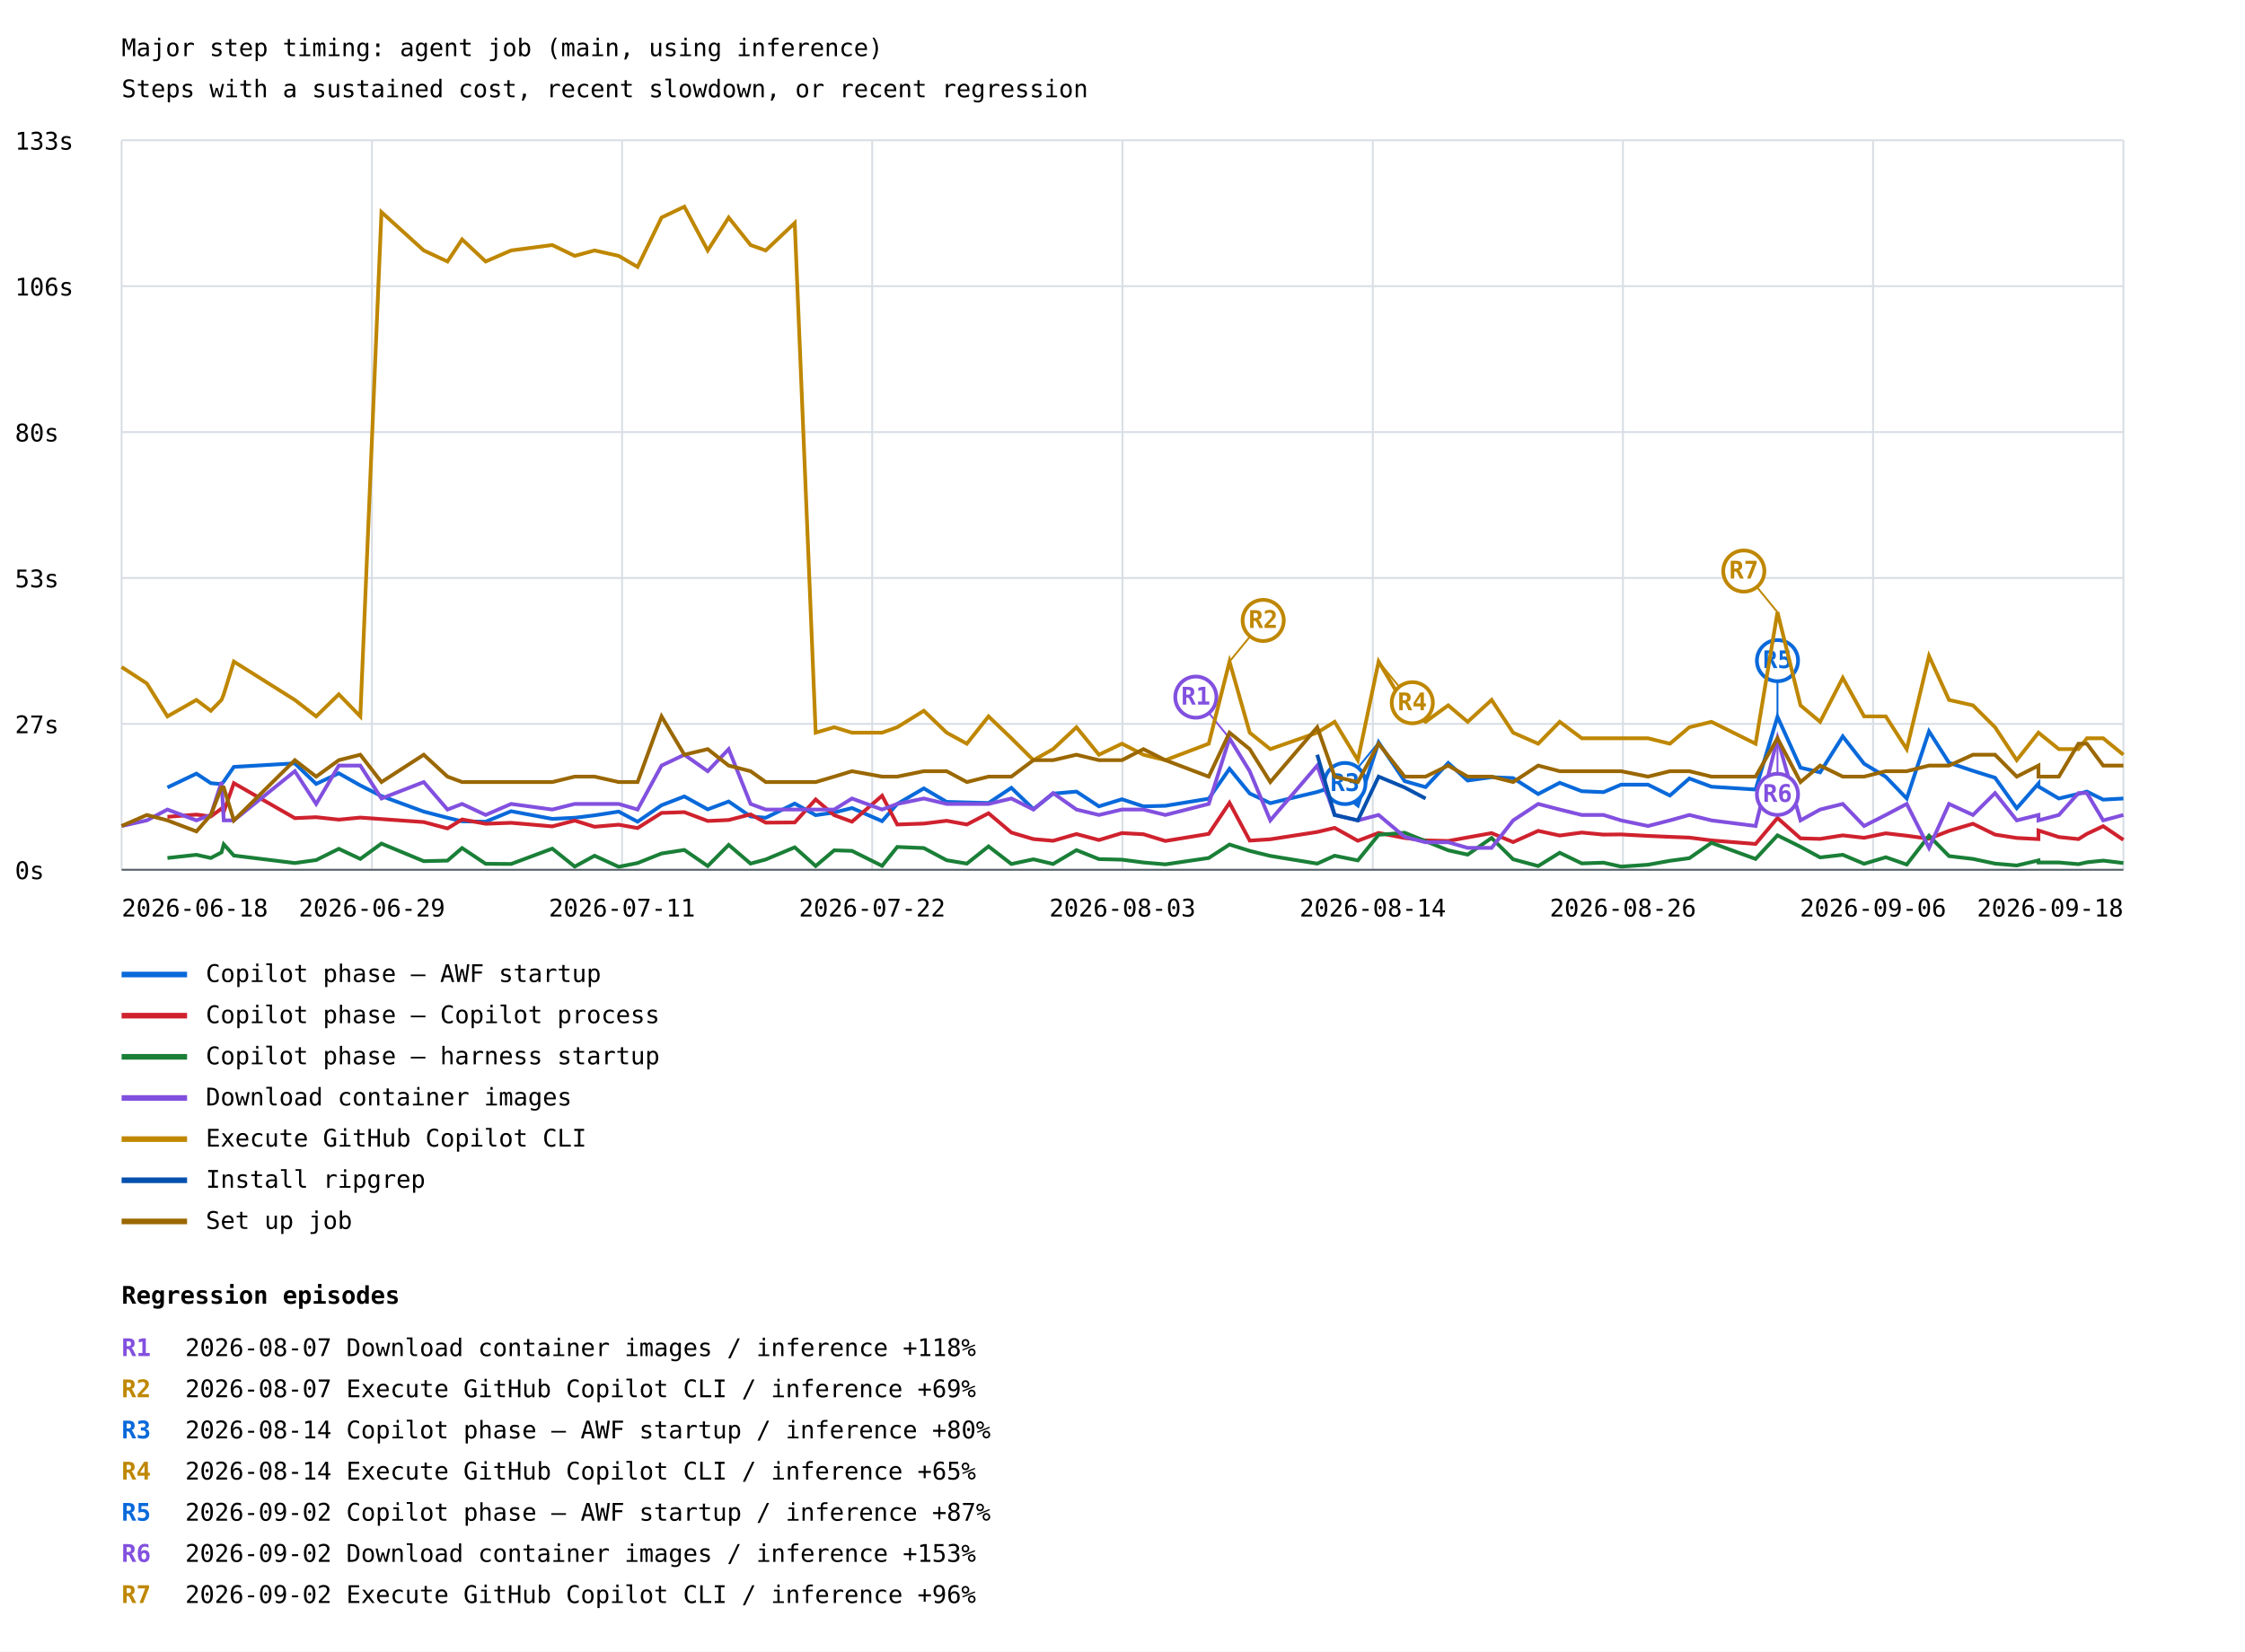
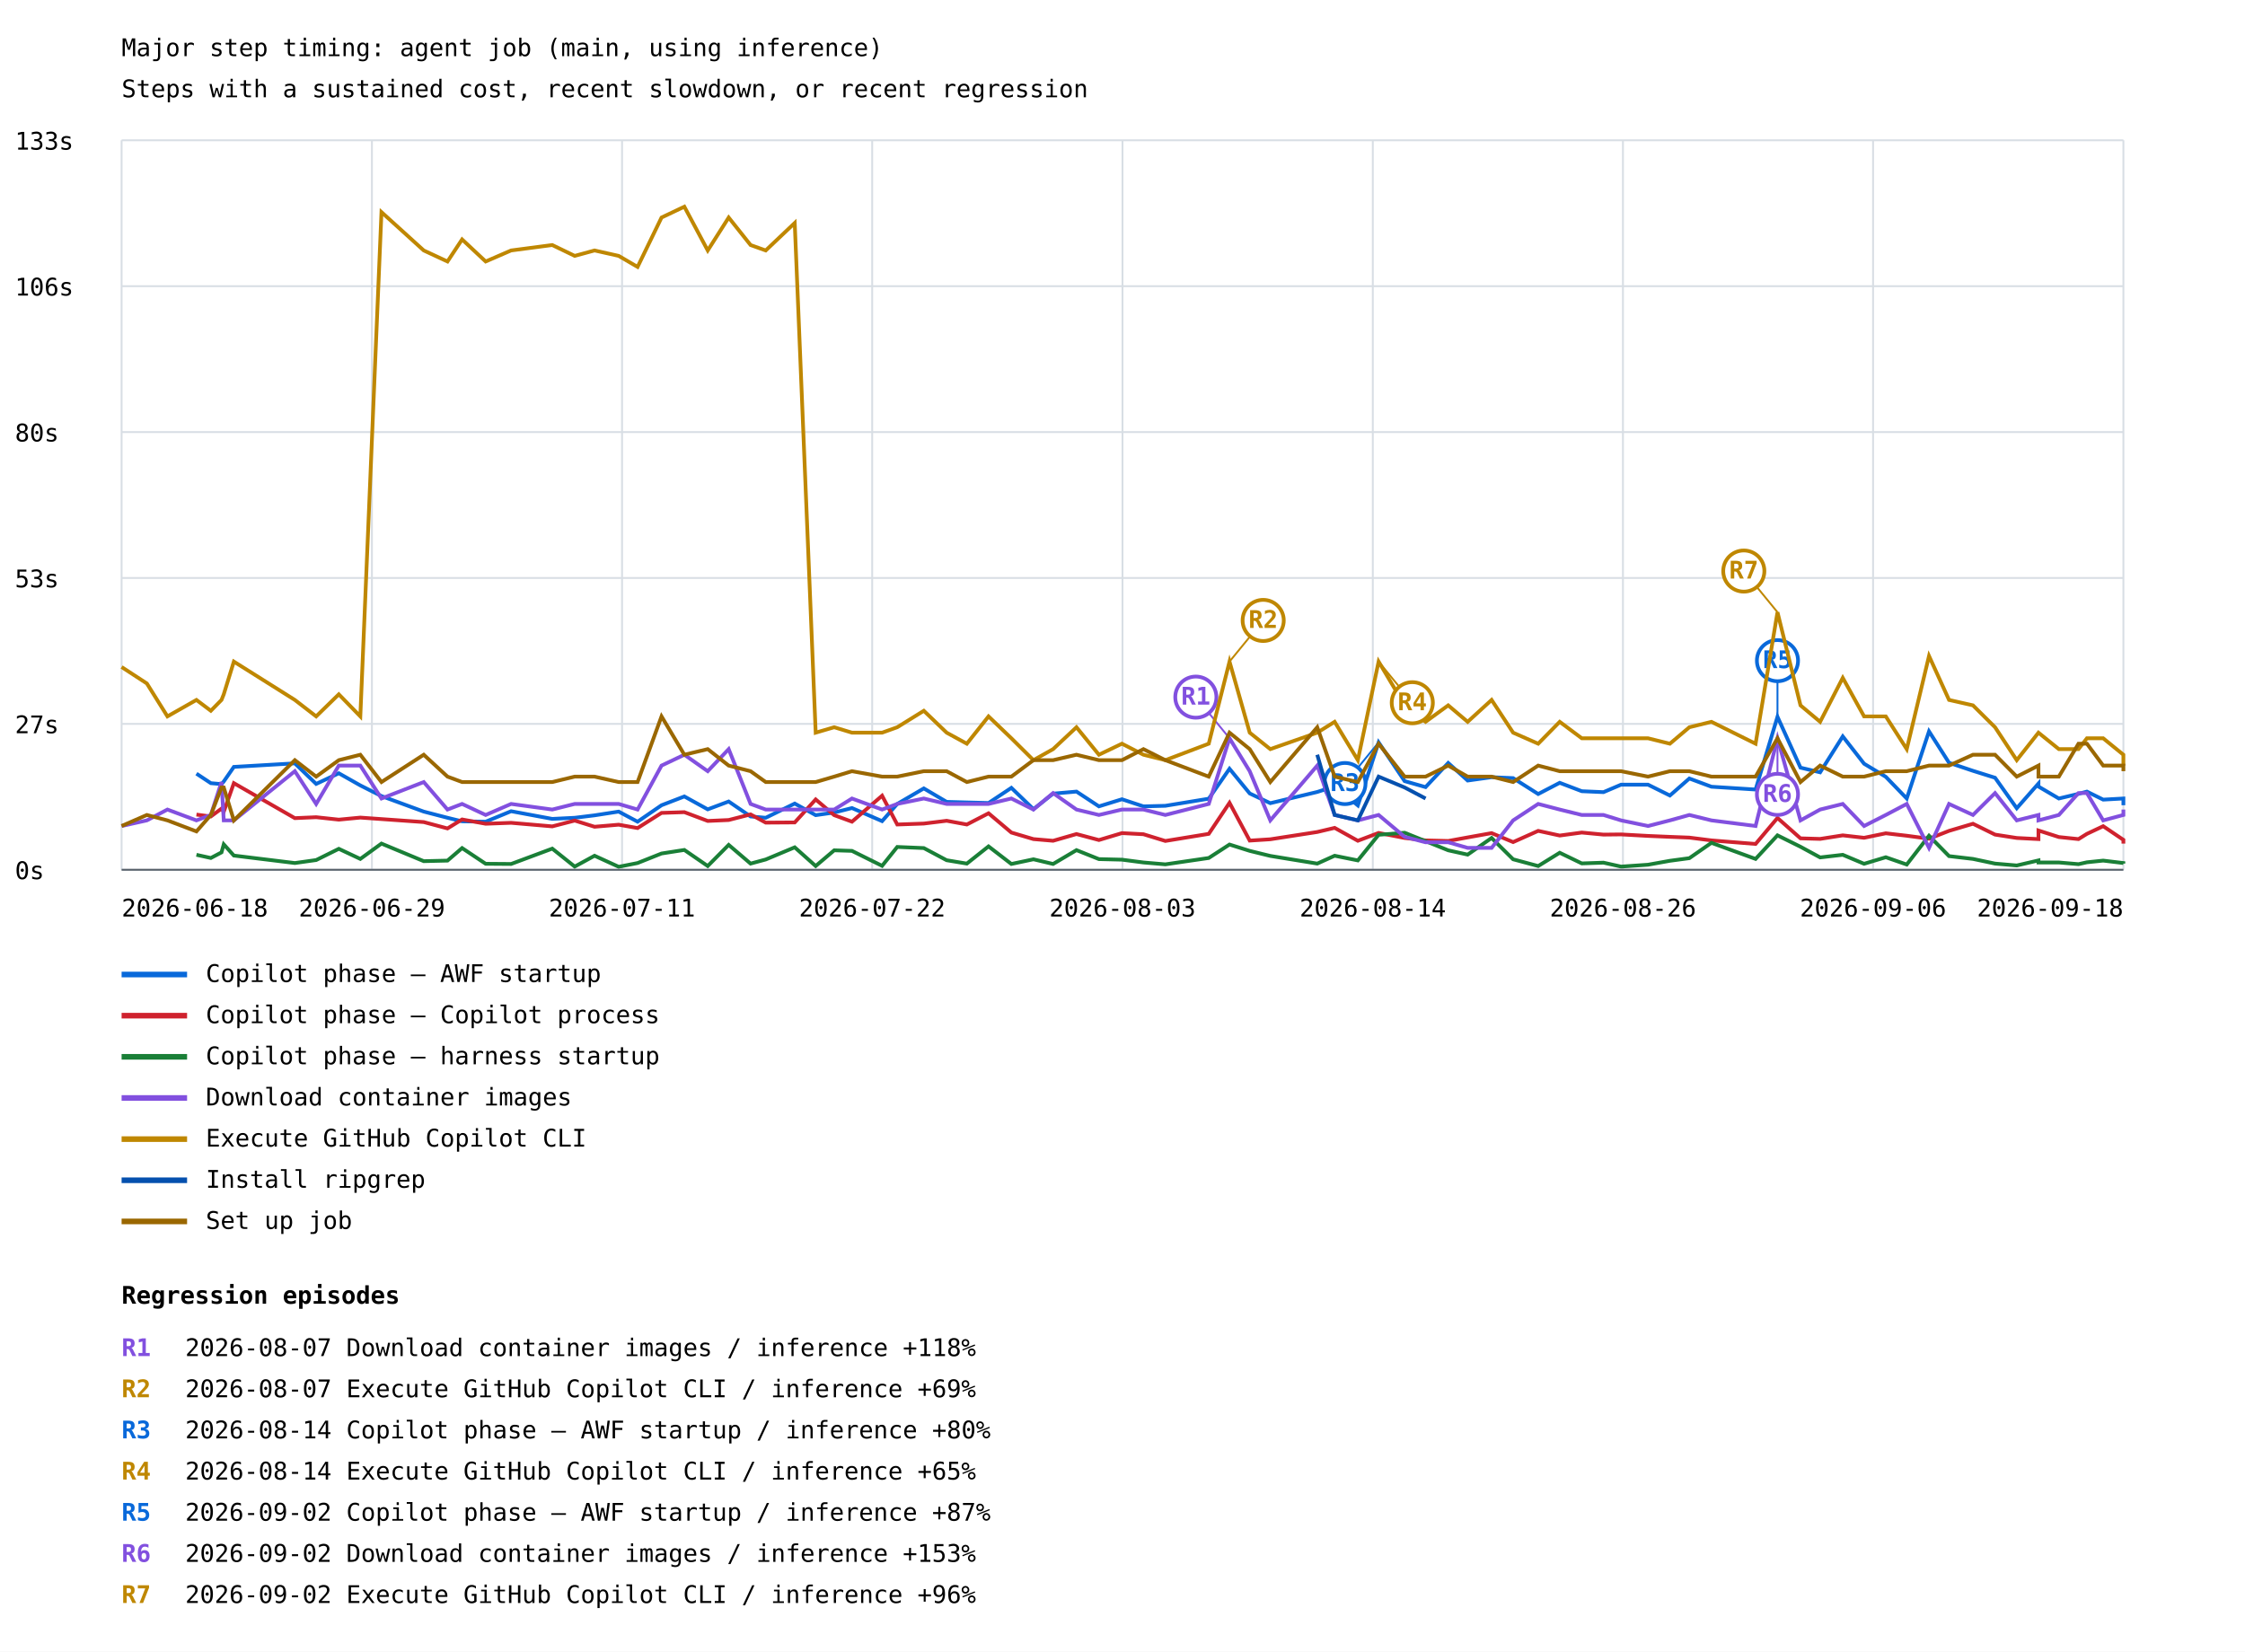
<svg xmlns="http://www.w3.org/2000/svg" width="1200" height="883" viewBox="0 0 1200 883">
  <rect width="100%" height="100%" fill="white" />
  <style>text{font-family:ui-monospace,monospace;font-size:13px}.axis{stroke:#57606a;stroke-width:1}.grid{stroke:#d8dee4;stroke-width:1}</style>
  <text x="65" y="30" font-size="20">Major step timing: agent job (main, using inference)</text>
  <text x="65" y="52">Steps with a sustained cost, recent slowdown, or recent regression</text>
  <line class="grid" x1="65" y1="465.0" x2="1135" y2="465.0" />
  <text x="8" y="470.0">0s</text>
  <line class="grid" x1="65" y1="387.0" x2="1135" y2="387.0" />
  <text x="8" y="392.0">27s</text>
  <line class="grid" x1="65" y1="309.0" x2="1135" y2="309.0" />
  <text x="8" y="314.0">53s</text>
  <line class="grid" x1="65" y1="231.0" x2="1135" y2="231.0" />
  <text x="8" y="236.0">80s</text>
  <line class="grid" x1="65" y1="153.0" x2="1135" y2="153.0" />
  <text x="8" y="158.0">106s</text>
  <line class="grid" x1="65" y1="75.0" x2="1135" y2="75.0" />
  <text x="8" y="80.0">133s</text>
  <line class="grid" x1="65.0" y1="75" x2="65.0" y2="465" />
  <line class="grid" x1="198.8" y1="75" x2="198.8" y2="465" />
  <line class="grid" x1="332.5" y1="75" x2="332.5" y2="465" />
  <line class="grid" x1="466.2" y1="75" x2="466.2" y2="465" />
  <line class="grid" x1="600.0" y1="75" x2="600.0" y2="465" />
  <line class="grid" x1="733.8" y1="75" x2="733.8" y2="465" />
  <line class="grid" x1="867.5" y1="75" x2="867.5" y2="465" />
  <line class="grid" x1="1001.2" y1="75" x2="1001.2" y2="465" />
  <line class="grid" x1="1135.0" y1="75" x2="1135.0" y2="465" />
-   <polyline points="89.5,421.0 105.0,413.6 112.7,418.7 118.4,419.2 119.6,417.8 125.0,410.0 157.6,408.1 169.0,419.1 181.1,413.4 192.6,419.9 203.9,425.6 226.5,433.9 239.2,437.2 247.0,439.1 259.6,439.3 273.2,433.7 295.2,437.8 307.2,437.2 317.8,435.9 330.7,433.9 340.8,439.3 353.6,430.5 365.8,425.8 378.3,432.7 389.5,428.5 401.2,436.5 409.3,437.2 424.8,429.6 436.0,435.8 445.9,434.4 455.4,432.0 471.5,439.0 479.6,429.8 493.8,421.5 506.0,428.7 516.8,429.0 528.4,429.3 540.6,421.2 552.4,432.6 562.9,424.3 575.4,423.2 587.4,431.1 599.7,427.3 611.2,431.1 622.9,430.8 646.1,427.0 657.2,411.0 668.0,424.2 679.0,429.4 704.1,423.4 713.4,420.4 725.8,430.6 736.9,396.9 750.8,417.6 762.0,420.8 774.1,407.9 784.5,417.3 797.3,415.5 808.8,416.0 822.2,424.5 833.7,418.5 845.5,423.0 857.1,423.5 866.5,419.5 880.9,419.5 892.6,425.3 903.0,416.2 914.8,420.6 938.4,422.1 950.1,383.2 962.4,410.4 972.9,412.9 985.0,393.7 996.4,408.3 1008.0,415.3 1019.2,426.9 1031.1,391.0 1041.8,407.8 1054.6,412.1 1066.4,415.8 1078.0,432.1 1089.6,418.9 1089.6,420.5 1100.5,426.9 1111.0,424.4 1115.5,423.2 1124.2,427.5 1135.0,426.9" fill="none" stroke="#0969da" stroke-width="2" />
+   <polyline points="105.0,413.6 112.7,418.7 118.4,419.2 119.6,417.8 125.0,410.0 157.6,408.1 169.0,419.1 181.1,413.4 192.6,419.9 203.9,425.6 226.5,433.9 239.2,437.2 247.0,439.1 259.6,439.3 273.2,433.7 295.2,437.8 307.2,437.2 317.8,435.9 330.7,433.9 340.8,439.3 353.6,430.5 365.8,425.8 378.3,432.7 389.5,428.5 401.2,436.5 409.3,437.2 424.8,429.6 436.0,435.8 445.9,434.4 455.4,432.0 471.5,439.0 479.6,429.8 493.8,421.5 506.0,428.7 516.8,429.0 528.4,429.3 540.6,421.2 552.4,432.6 562.9,424.3 575.4,423.2 587.4,431.1 599.7,427.3 611.2,431.1 622.9,430.8 646.1,427.0 657.2,411.0 668.0,424.2 679.0,429.4 704.1,423.4 713.4,420.4 725.8,430.6 736.9,396.9 750.8,417.6 762.0,420.8 774.1,407.9 784.5,417.3 797.3,415.5 808.8,416.0 822.2,424.5 833.7,418.5 845.5,423.0 857.1,423.5 866.5,419.5 880.9,419.5 892.6,425.3 903.0,416.2 914.8,420.6 938.4,422.1 950.1,383.2 962.4,410.4 972.9,412.9 985.0,393.7 996.4,408.3 1008.0,415.3 1019.2,426.9 1031.1,391.0 1041.8,407.8 1054.6,412.1 1066.4,415.8 1078.0,432.1 1089.6,418.9 1089.6,420.5 1100.5,426.9 1111.0,424.4 1115.5,423.2 1124.2,427.5 1135.0,426.9 1135.0,430.5" fill="none" stroke="#0969da" stroke-width="2" />
  <line x1="736.9" y1="396.9" x2="718.9" y2="418.9" stroke="#0969da" stroke-width="1" />
  <circle cx="718.9" cy="418.9" r="11" fill="white" stroke="#0969da" stroke-width="2" />
  <text x="718.9" y="422.9" fill="#0969da" font-size="10" font-weight="bold" text-anchor="middle">R3</text>
  <line x1="950.1" y1="383.2" x2="950.1" y2="353.2" stroke="#0969da" stroke-width="1" />
  <circle cx="950.1" cy="353.2" r="11" fill="white" stroke="#0969da" stroke-width="2" />
  <text x="950.1" y="357.2" fill="#0969da" font-size="10" font-weight="bold" text-anchor="middle">R5</text>
  <line x1="65" y1="521" x2="100" y2="521" stroke="#0969da" stroke-width="3" />
  <text x="110" y="525">Copilot phase — AWF startup</text>
-   <polyline points="89.5,436.7 105.0,435.5 112.7,436.5 118.4,432.3 119.6,434.0 125.0,418.7 157.6,437.4 169.0,436.9 181.1,438.2 192.6,437.1 203.9,437.9 226.5,439.5 239.2,442.9 247.0,438.1 259.6,440.4 273.2,439.9 295.2,441.8 307.2,438.7 317.8,442.0 330.7,440.9 340.8,442.7 353.6,434.6 365.8,434.2 378.3,438.9 389.5,438.4 401.2,435.4 409.3,439.8 424.8,439.7 436.0,427.4 445.9,435.8 455.4,439.3 471.5,425.4 479.6,440.8 493.8,440.3 506.0,438.8 516.8,440.8 528.4,434.8 540.6,445.1 552.4,448.6 562.9,449.5 575.4,445.9 587.4,449.1 599.7,445.4 611.2,446.0 622.9,449.6 646.1,445.8 657.2,429.2 668.0,449.4 679.0,448.7 704.1,444.8 713.4,442.6 725.8,449.5 736.9,445.3 750.8,448.0 762.0,449.3 774.1,449.6 784.5,447.7 797.3,445.4 808.8,450.2 822.2,444.2 833.7,446.7 845.5,445.1 857.1,446.2 866.5,446.1 880.9,446.9 892.6,447.4 903.0,447.8 914.8,449.3 938.4,451.2 950.1,437.3 962.4,448.2 972.9,448.5 985.0,446.6 996.4,447.9 1008.0,445.5 1019.2,446.8 1031.1,448.4 1041.8,444.2 1054.6,440.4 1066.4,446.2 1078.0,448.0 1089.6,448.6 1089.6,444.0 1100.5,447.5 1111.0,448.6 1115.5,445.8 1124.2,441.7 1135.0,449.0" fill="none" stroke="#cf222e" stroke-width="2" />
+   <polyline points="105.0,435.5 112.7,436.5 118.4,432.3 119.6,434.0 125.0,418.7 157.6,437.4 169.0,436.9 181.1,438.2 192.6,437.1 203.9,437.9 226.5,439.5 239.2,442.9 247.0,438.1 259.6,440.4 273.2,439.9 295.2,441.8 307.2,438.7 317.8,442.0 330.7,440.9 340.8,442.7 353.6,434.6 365.8,434.2 378.3,438.9 389.5,438.4 401.2,435.4 409.3,439.8 424.8,439.7 436.0,427.4 445.9,435.8 455.4,439.3 471.5,425.4 479.6,440.8 493.8,440.3 506.0,438.8 516.8,440.8 528.4,434.8 540.6,445.1 552.4,448.6 562.9,449.5 575.4,445.9 587.4,449.1 599.7,445.4 611.2,446.0 622.9,449.6 646.1,445.8 657.2,429.2 668.0,449.4 679.0,448.7 704.1,444.8 713.4,442.6 725.8,449.5 736.9,445.3 750.8,448.0 762.0,449.3 774.1,449.6 784.5,447.7 797.3,445.4 808.8,450.2 822.2,444.2 833.7,446.7 845.5,445.1 857.1,446.2 866.5,446.1 880.9,446.9 892.6,447.4 903.0,447.8 914.8,449.3 938.4,451.2 950.1,437.3 962.4,448.2 972.9,448.5 985.0,446.6 996.4,447.9 1008.0,445.5 1019.2,446.8 1031.1,448.4 1041.8,444.2 1054.6,440.4 1066.4,446.2 1078.0,448.0 1089.6,448.6 1089.6,444.0 1100.5,447.5 1111.0,448.6 1115.5,445.8 1124.2,441.7 1135.0,449.0 1135.0,451.0" fill="none" stroke="#cf222e" stroke-width="2" />
  <line x1="65" y1="543" x2="100" y2="543" stroke="#cf222e" stroke-width="3" />
  <text x="110" y="547">Copilot phase — Copilot process</text>
-   <polyline points="89.5,458.7 105.0,457.0 112.7,458.7 118.4,455.7 119.6,451.4 125.0,457.4 157.6,461.4 169.0,459.8 181.1,453.8 192.6,459.2 203.9,451.0 226.5,460.4 239.2,460.1 247.0,453.4 259.6,461.8 273.2,461.9 295.2,453.7 307.2,463.3 317.8,457.5 330.7,463.4 340.8,461.4 353.6,456.3 365.8,454.4 378.3,463.0 389.5,451.7 401.2,461.7 409.3,459.5 424.8,453.0 436.0,463.0 445.9,454.6 455.4,454.9 471.5,462.9 479.6,452.8 493.8,453.4 506.0,459.9 516.8,461.7 528.4,452.5 540.6,461.9 552.4,459.4 562.9,461.9 575.4,454.5 587.4,459.3 599.7,459.6 611.2,461.1 622.9,462.1 646.1,458.7 657.2,451.5 668.0,454.9 679.0,457.6 704.1,461.7 713.4,457.5 725.8,460.0 736.9,446.3 750.8,445.2 762.0,449.7 774.1,454.6 784.5,456.9 797.3,448.0 808.8,459.4 822.2,463.0 833.7,455.9 845.5,461.6 857.1,461.2 866.5,463.3 880.9,462.3 892.6,460.2 903.0,458.8 914.8,450.6 938.4,459.2 950.1,446.6 962.4,452.7 972.9,458.4 985.0,457.0 996.4,461.8 1008.0,458.3 1019.2,462.2 1031.1,446.8 1041.8,457.7 1054.6,459.2 1066.4,461.7 1078.0,462.7 1089.6,460.0 1089.6,461.1 1100.5,461.1 1111.0,462.0 1115.5,461.0 1124.2,460.1 1135.0,461.4" fill="none" stroke="#1a7f37" stroke-width="2" />
+   <polyline points="105.0,457.0 112.7,458.7 118.4,455.7 119.6,451.4 125.0,457.4 157.6,461.4 169.0,459.8 181.1,453.8 192.6,459.2 203.9,451.0 226.5,460.4 239.2,460.1 247.0,453.4 259.6,461.8 273.2,461.9 295.2,453.7 307.2,463.3 317.8,457.5 330.7,463.4 340.8,461.4 353.6,456.3 365.8,454.4 378.3,463.0 389.5,451.7 401.2,461.7 409.3,459.5 424.8,453.0 436.0,463.0 445.9,454.6 455.4,454.9 471.5,462.9 479.6,452.8 493.8,453.4 506.0,459.9 516.8,461.7 528.4,452.5 540.6,461.9 552.4,459.4 562.9,461.9 575.4,454.5 587.4,459.3 599.7,459.6 611.2,461.1 622.9,462.1 646.1,458.7 657.2,451.5 668.0,454.9 679.0,457.6 704.1,461.7 713.4,457.5 725.8,460.0 736.9,446.3 750.8,445.2 762.0,449.7 774.1,454.6 784.5,456.9 797.3,448.0 808.8,459.4 822.2,463.0 833.7,455.9 845.5,461.6 857.1,461.2 866.5,463.3 880.9,462.3 892.6,460.2 903.0,458.8 914.8,450.6 938.4,459.2 950.1,446.6 962.4,452.7 972.9,458.4 985.0,457.0 996.4,461.8 1008.0,458.3 1019.2,462.2 1031.1,446.8 1041.8,457.7 1054.6,459.2 1066.4,461.7 1078.0,462.7 1089.6,460.0 1089.6,461.1 1100.5,461.1 1111.0,462.0 1115.5,461.0 1124.2,460.1 1135.0,461.4 1135.0,461.7" fill="none" stroke="#1a7f37" stroke-width="2" />
  <line x1="65" y1="565" x2="100" y2="565" stroke="#1a7f37" stroke-width="3" />
  <text x="110" y="569">Copilot phase — harness startup</text>
-   <polyline points="65.0,441.6 78.5,438.6 89.5,432.8 105.0,438.6 112.7,435.7 118.4,418.1 119.6,438.6 125.0,438.6 157.6,412.3 169.0,429.8 181.1,409.3 192.6,409.3 203.9,426.9 226.5,418.1 239.2,432.8 247.0,429.8 259.6,435.7 273.2,429.8 295.2,432.8 307.2,429.8 317.8,429.8 330.7,429.8 340.8,432.8 353.6,409.3 365.8,403.5 378.3,412.3 389.5,400.5 401.2,429.8 409.3,432.8 424.8,432.8 436.0,432.8 445.9,432.8 455.4,426.9 471.5,432.8 479.6,429.8 493.8,426.9 506.0,429.8 516.8,429.8 528.4,429.8 540.6,426.9 552.4,432.8 562.9,424.0 575.4,432.8 587.4,435.7 599.7,432.8 611.2,432.8 622.9,435.7 646.1,429.8 657.2,394.7 668.0,412.3 679.0,438.6 704.1,409.3 713.4,435.7 725.8,438.6 736.9,435.7 750.8,447.4 762.0,450.3 774.1,450.3 784.5,453.3 797.3,453.3 808.8,438.6 822.2,429.8 833.7,432.8 845.5,435.7 857.1,435.7 866.5,438.6 880.9,441.6 892.6,438.6 903.0,435.7 914.8,438.6 938.4,441.6 950.1,394.7 962.4,438.6 972.9,432.8 985.0,429.8 996.4,441.6 1008.0,435.7 1019.2,429.8 1031.1,453.3 1041.8,429.8 1054.6,435.7 1066.4,424.0 1078.0,438.6 1089.6,435.7 1089.6,438.6 1100.5,435.7 1111.0,424.0 1115.5,424.0 1124.2,438.6 1135.0,435.7" fill="none" stroke="#8250df" stroke-width="2" />
+   <polyline points="65.0,441.6 78.5,438.6 89.5,432.8 105.0,438.6 112.7,435.7 118.4,418.1 119.6,438.6 125.0,438.6 157.6,412.3 169.0,429.8 181.1,409.3 192.6,409.3 203.9,426.9 226.5,418.1 239.2,432.8 247.0,429.8 259.6,435.7 273.2,429.8 295.2,432.8 307.2,429.8 317.8,429.8 330.7,429.8 340.8,432.8 353.6,409.3 365.8,403.5 378.3,412.3 389.5,400.5 401.2,429.8 409.3,432.8 424.8,432.8 436.0,432.8 445.9,432.8 455.4,426.9 471.5,432.8 479.6,429.8 493.8,426.9 506.0,429.8 516.8,429.8 528.4,429.8 540.6,426.9 552.4,432.8 562.9,424.0 575.4,432.8 587.4,435.7 599.7,432.8 611.2,432.8 622.9,435.7 646.1,429.8 657.2,394.7 668.0,412.3 679.0,438.6 704.1,409.3 713.4,435.7 725.8,438.6 736.9,435.7 750.8,447.4 762.0,450.3 774.1,450.3 784.5,453.3 797.3,453.3 808.8,438.6 822.2,429.8 833.7,432.8 845.5,435.7 857.1,435.7 866.5,438.6 880.9,441.6 892.6,438.6 903.0,435.7 914.8,438.6 938.4,441.6 950.1,394.7 962.4,438.6 972.9,432.8 985.0,429.8 996.4,441.6 1008.0,435.7 1019.2,429.8 1031.1,453.3 1041.8,429.8 1054.6,435.7 1066.4,424.0 1078.0,438.6 1089.6,435.7 1089.6,438.6 1100.5,435.7 1111.0,424.0 1115.5,424.0 1124.2,438.6 1135.0,435.7 1135.0,432.8" fill="none" stroke="#8250df" stroke-width="2" />
  <line x1="657.2" y1="394.7" x2="639.2" y2="372.7" stroke="#8250df" stroke-width="1" />
  <circle cx="639.2" cy="372.7" r="11" fill="white" stroke="#8250df" stroke-width="2" />
  <text x="639.2" y="376.7" fill="#8250df" font-size="10" font-weight="bold" text-anchor="middle">R1</text>
  <line x1="950.1" y1="394.7" x2="950.1" y2="424.7" stroke="#8250df" stroke-width="1" />
  <circle cx="950.1" cy="424.7" r="11" fill="white" stroke="#8250df" stroke-width="2" />
  <text x="950.1" y="428.7" fill="#8250df" font-size="10" font-weight="bold" text-anchor="middle">R6</text>
  <line x1="65" y1="587" x2="100" y2="587" stroke="#8250df" stroke-width="3" />
  <text x="110" y="591">Download container images</text>
-   <polyline points="65.0,356.6 78.5,365.4 89.5,383.0 105.0,374.2 112.7,380.0 118.4,374.2 119.6,371.2 125.0,353.7 157.6,374.2 169.0,383.0 181.1,371.2 192.6,383.0 203.9,113.4 226.5,133.9 239.2,139.8 247.0,128.0 259.6,139.8 273.2,133.9 295.2,131.0 307.2,136.8 317.8,133.9 330.7,136.8 340.8,142.7 353.6,116.3 365.8,110.5 378.3,133.9 389.5,116.3 401.2,131.0 409.3,133.9 424.8,119.2 436.0,391.7 445.9,388.8 455.4,391.7 471.5,391.7 479.6,388.8 493.8,380.0 506.0,391.7 516.8,397.6 528.4,383.0 540.6,394.7 552.4,406.4 562.9,400.5 575.4,388.8 587.4,403.5 599.7,397.6 611.2,403.5 622.9,406.4 646.1,397.6 657.2,353.7 668.0,391.7 679.0,400.5 704.1,391.7 713.4,385.9 725.8,406.4 736.9,353.7 750.8,377.1 762.0,385.9 774.1,377.1 784.5,385.9 797.3,374.2 808.8,391.7 822.2,397.6 833.7,385.9 845.5,394.7 857.1,394.7 866.5,394.7 880.9,394.7 892.6,397.6 903.0,388.8 914.8,385.9 938.4,397.6 950.1,327.3 962.4,377.1 972.9,385.9 985.0,362.4 996.4,383.0 1008.0,383.0 1019.2,400.5 1031.1,350.7 1041.8,374.2 1054.6,377.1 1066.4,388.8 1078.0,406.4 1089.6,391.7 1089.6,391.7 1100.5,400.5 1111.0,400.5 1115.5,394.7 1124.2,394.7 1135.0,403.5" fill="none" stroke="#bf8700" stroke-width="2" />
+   <polyline points="65.0,356.6 78.5,365.4 89.5,383.0 105.0,374.2 112.7,380.0 118.4,374.2 119.6,371.2 125.0,353.7 157.6,374.2 169.0,383.0 181.1,371.2 192.6,383.0 203.9,113.4 226.5,133.9 239.2,139.8 247.0,128.0 259.6,139.8 273.2,133.9 295.2,131.0 307.2,136.8 317.8,133.9 330.7,136.8 340.8,142.7 353.6,116.3 365.8,110.5 378.3,133.9 389.5,116.3 401.2,131.0 409.3,133.9 424.8,119.2 436.0,391.7 445.9,388.8 455.4,391.7 471.5,391.7 479.6,388.8 493.8,380.0 506.0,391.7 516.8,397.6 528.4,383.0 540.6,394.7 552.4,406.4 562.9,400.5 575.4,388.8 587.4,403.5 599.7,397.6 611.2,403.5 622.9,406.4 646.1,397.6 657.2,353.7 668.0,391.7 679.0,400.5 704.1,391.7 713.4,385.9 725.8,406.4 736.9,353.7 750.8,377.1 762.0,385.9 774.1,377.1 784.5,385.9 797.3,374.2 808.8,391.7 822.2,397.6 833.7,385.9 845.5,394.7 857.1,394.7 866.5,394.7 880.9,394.7 892.6,397.6 903.0,388.8 914.8,385.9 938.4,397.6 950.1,327.3 962.4,377.1 972.9,385.9 985.0,362.4 996.4,383.0 1008.0,383.0 1019.2,400.5 1031.1,350.7 1041.8,374.2 1054.6,377.1 1066.4,388.8 1078.0,406.4 1089.6,391.7 1089.6,391.7 1100.5,400.5 1111.0,400.5 1115.5,394.7 1124.2,394.7 1135.0,403.5 1135.0,409.3" fill="none" stroke="#bf8700" stroke-width="2" />
  <line x1="657.2" y1="353.7" x2="675.2" y2="331.7" stroke="#bf8700" stroke-width="1" />
  <circle cx="675.2" cy="331.7" r="11" fill="white" stroke="#bf8700" stroke-width="2" />
  <text x="675.2" y="335.7" fill="#bf8700" font-size="10" font-weight="bold" text-anchor="middle">R2</text>
  <line x1="736.9" y1="353.7" x2="754.9" y2="375.7" stroke="#bf8700" stroke-width="1" />
  <circle cx="754.9" cy="375.7" r="11" fill="white" stroke="#bf8700" stroke-width="2" />
  <text x="754.9" y="379.7" fill="#bf8700" font-size="10" font-weight="bold" text-anchor="middle">R4</text>
  <line x1="950.1" y1="327.3" x2="932.1" y2="305.3" stroke="#bf8700" stroke-width="1" />
  <circle cx="932.1" cy="305.3" r="11" fill="white" stroke="#bf8700" stroke-width="2" />
  <text x="932.1" y="309.3" fill="#bf8700" font-size="10" font-weight="bold" text-anchor="middle">R7</text>
  <line x1="65" y1="609" x2="100" y2="609" stroke="#bf8700" stroke-width="3" />
  <text x="110" y="613">Execute GitHub Copilot CLI</text>
  <polyline points="704.1,403.5 713.4,435.7 725.8,438.6 736.9,415.2 750.8,421.0 762.0,426.9" fill="none" stroke="#0550ae" stroke-width="2" />
  <line x1="65" y1="631" x2="100" y2="631" stroke="#0550ae" stroke-width="3" />
  <text x="110" y="635">Install ripgrep</text>
-   <polyline points="65.0,441.6 78.5,435.7 89.5,438.6 105.0,444.5 112.7,435.7 118.4,421.0 119.6,421.0 125.0,438.6 157.6,406.4 169.0,415.2 181.1,406.4 192.6,403.5 203.9,418.1 226.5,403.5 239.2,415.2 247.0,418.1 259.6,418.1 273.2,418.1 295.2,418.1 307.2,415.2 317.8,415.2 330.7,418.1 340.8,418.1 353.6,383.0 365.8,403.5 378.3,400.5 389.5,409.3 401.2,412.3 409.3,418.1 424.8,418.1 436.0,418.1 445.9,415.2 455.4,412.3 471.5,415.2 479.6,415.2 493.8,412.3 506.0,412.3 516.8,418.1 528.4,415.2 540.6,415.2 552.4,406.4 562.9,406.4 575.4,403.5 587.4,406.4 599.7,406.4 611.2,400.5 622.9,406.4 646.1,415.2 657.2,391.7 668.0,400.5 679.0,418.1 704.1,388.8 713.4,415.2 725.8,418.1 736.9,397.6 750.8,415.2 762.0,415.2 774.1,409.3 784.5,415.2 797.3,415.2 808.8,418.1 822.2,409.3 833.7,412.3 845.5,412.3 857.1,412.3 866.5,412.3 880.9,415.2 892.6,412.3 903.0,412.3 914.8,415.2 938.4,415.2 950.1,394.7 962.4,418.1 972.9,409.3 985.0,415.2 996.4,415.2 1008.0,412.3 1019.2,412.3 1031.1,409.3 1041.8,409.3 1054.6,403.5 1066.4,403.5 1078.0,415.2 1089.6,409.3 1089.6,415.2 1100.5,415.2 1111.0,397.6 1115.5,397.6 1124.2,409.3 1135.0,409.3" fill="none" stroke="#9a6700" stroke-width="2" />
+   <polyline points="65.0,441.6 78.5,435.7 89.5,438.6 105.0,444.5 112.7,435.7 118.4,421.0 119.6,421.0 125.0,438.6 157.6,406.4 169.0,415.2 181.1,406.4 192.6,403.5 203.9,418.1 226.5,403.5 239.2,415.2 247.0,418.1 259.6,418.1 273.2,418.1 295.2,418.1 307.2,415.2 317.8,415.2 330.7,418.1 340.8,418.1 353.6,383.0 365.8,403.5 378.3,400.5 389.5,409.3 401.2,412.3 409.3,418.1 424.8,418.1 436.0,418.1 445.9,415.2 455.4,412.3 471.5,415.2 479.6,415.2 493.8,412.3 506.0,412.3 516.8,418.1 528.4,415.2 540.6,415.2 552.4,406.4 562.9,406.4 575.4,403.5 587.4,406.4 599.7,406.4 611.2,400.5 622.9,406.4 646.1,415.2 657.2,391.7 668.0,400.5 679.0,418.1 704.1,388.8 713.4,415.2 725.8,418.1 736.9,397.6 750.8,415.2 762.0,415.2 774.1,409.3 784.5,415.2 797.3,415.2 808.8,418.1 822.2,409.3 833.7,412.3 845.5,412.3 857.1,412.3 866.5,412.3 880.9,415.2 892.6,412.3 903.0,412.3 914.8,415.2 938.4,415.2 950.1,394.7 962.4,418.1 972.9,409.3 985.0,415.2 996.4,415.2 1008.0,412.3 1019.2,412.3 1031.1,409.3 1041.8,409.3 1054.6,403.5 1066.4,403.5 1078.0,415.2 1089.6,409.3 1089.6,415.2 1100.5,415.2 1111.0,397.6 1115.5,397.6 1124.2,409.3 1135.0,409.3 1135.0,412.3" fill="none" stroke="#9a6700" stroke-width="2" />
  <line x1="65" y1="653" x2="100" y2="653" stroke="#9a6700" stroke-width="3" />
  <text x="110" y="657">Set up job</text>
  <text x="65.0" y="490" text-anchor="start">2026-06-18</text>
  <text x="198.8" y="490" text-anchor="middle">2026-06-29</text>
  <text x="332.5" y="490" text-anchor="middle">2026-07-11</text>
  <text x="466.2" y="490" text-anchor="middle">2026-07-22</text>
  <text x="600.0" y="490" text-anchor="middle">2026-08-03</text>
  <text x="733.8" y="490" text-anchor="middle">2026-08-14</text>
  <text x="867.5" y="490" text-anchor="middle">2026-08-26</text>
  <text x="1001.2" y="490" text-anchor="middle">2026-09-06</text>
  <text x="1135.0" y="490" text-anchor="end">2026-09-18</text>
  <line class="axis" x1="65" y1="465" x2="1135" y2="465" />
  <text x="65" y="697" font-size="16" font-weight="bold">Regression episodes</text>
  <text x="65" y="725" fill="#8250df" font-weight="bold">R1</text>
  <text x="99" y="725">2026-08-07  Download container images / inference  +118%</text>
  <text x="65" y="747" fill="#bf8700" font-weight="bold">R2</text>
  <text x="99" y="747">2026-08-07  Execute GitHub Copilot CLI / inference  +69%</text>
  <text x="65" y="769" fill="#0969da" font-weight="bold">R3</text>
  <text x="99" y="769">2026-08-14  Copilot phase — AWF startup / inference  +80%</text>
  <text x="65" y="791" fill="#bf8700" font-weight="bold">R4</text>
  <text x="99" y="791">2026-08-14  Execute GitHub Copilot CLI / inference  +65%</text>
  <text x="65" y="813" fill="#0969da" font-weight="bold">R5</text>
  <text x="99" y="813">2026-09-02  Copilot phase — AWF startup / inference  +87%</text>
  <text x="65" y="835" fill="#8250df" font-weight="bold">R6</text>
  <text x="99" y="835">2026-09-02  Download container images / inference  +153%</text>
  <text x="65" y="857" fill="#bf8700" font-weight="bold">R7</text>
  <text x="99" y="857">2026-09-02  Execute GitHub Copilot CLI / inference  +96%</text>
</svg>
